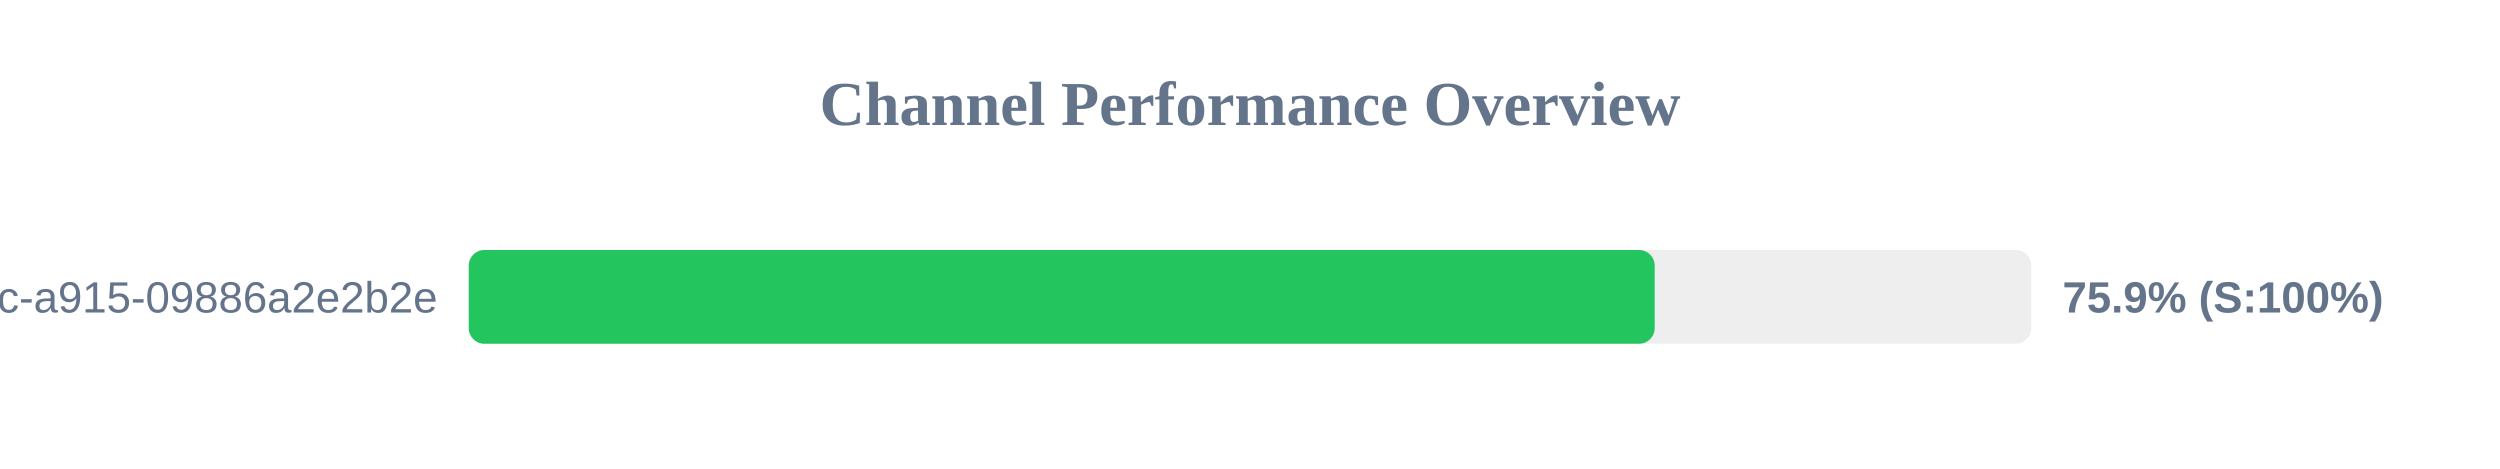
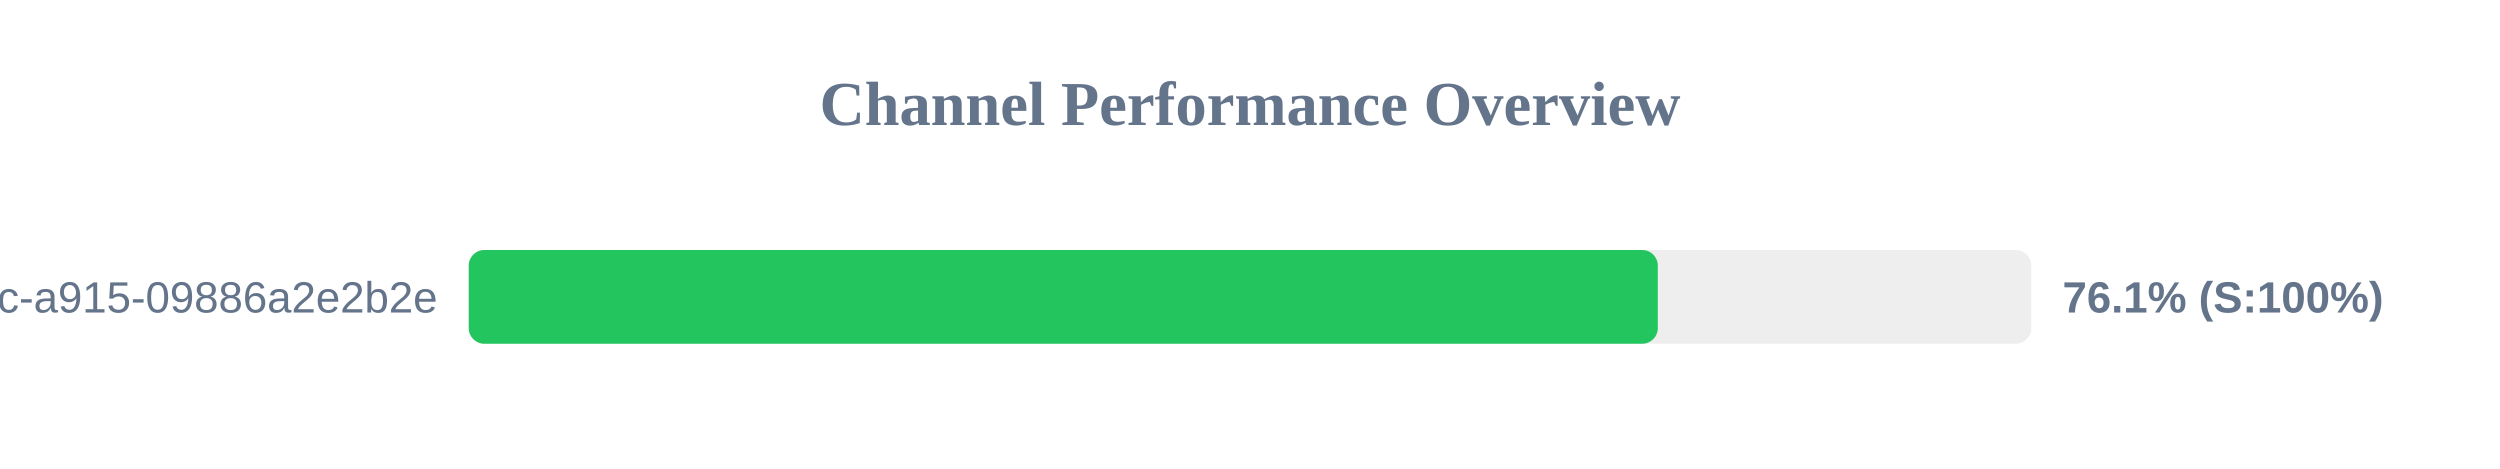
<svg xmlns="http://www.w3.org/2000/svg" width="800" height="150" version="1.1">
  <style>
        .row { font: 14px Arial; fill: #64748b; }
        .score { font: bold 14px Arial; fill: #64748b; }
    </style>
  <text x="400" y="40" text-anchor="middle" font-size="20px" font-weight="bold" fill="#64748b">Channel Performance Overview</text>
  <rect x="150" y="80" width="500" height="30" fill="#eee" rx="5" />
-   <rect x="150" y="80" width="379.5" height="30" fill="#22c55e" rx="5" />
+   <rect x="150" y="80" width="380.5" height="30" fill="#22c55e" rx="5" />
  <text x="140" y="100" text-anchor="end" class="row">?uuid=52816135-d3bc-46bc-a915-09886a2e2b2e</text>
-   <text x="660" y="100" text-anchor="start" class="score">75.9% (S:100%)</text>
+   <text x="660" y="100" text-anchor="start" class="score">76.1% (S:100%)</text>
</svg>
